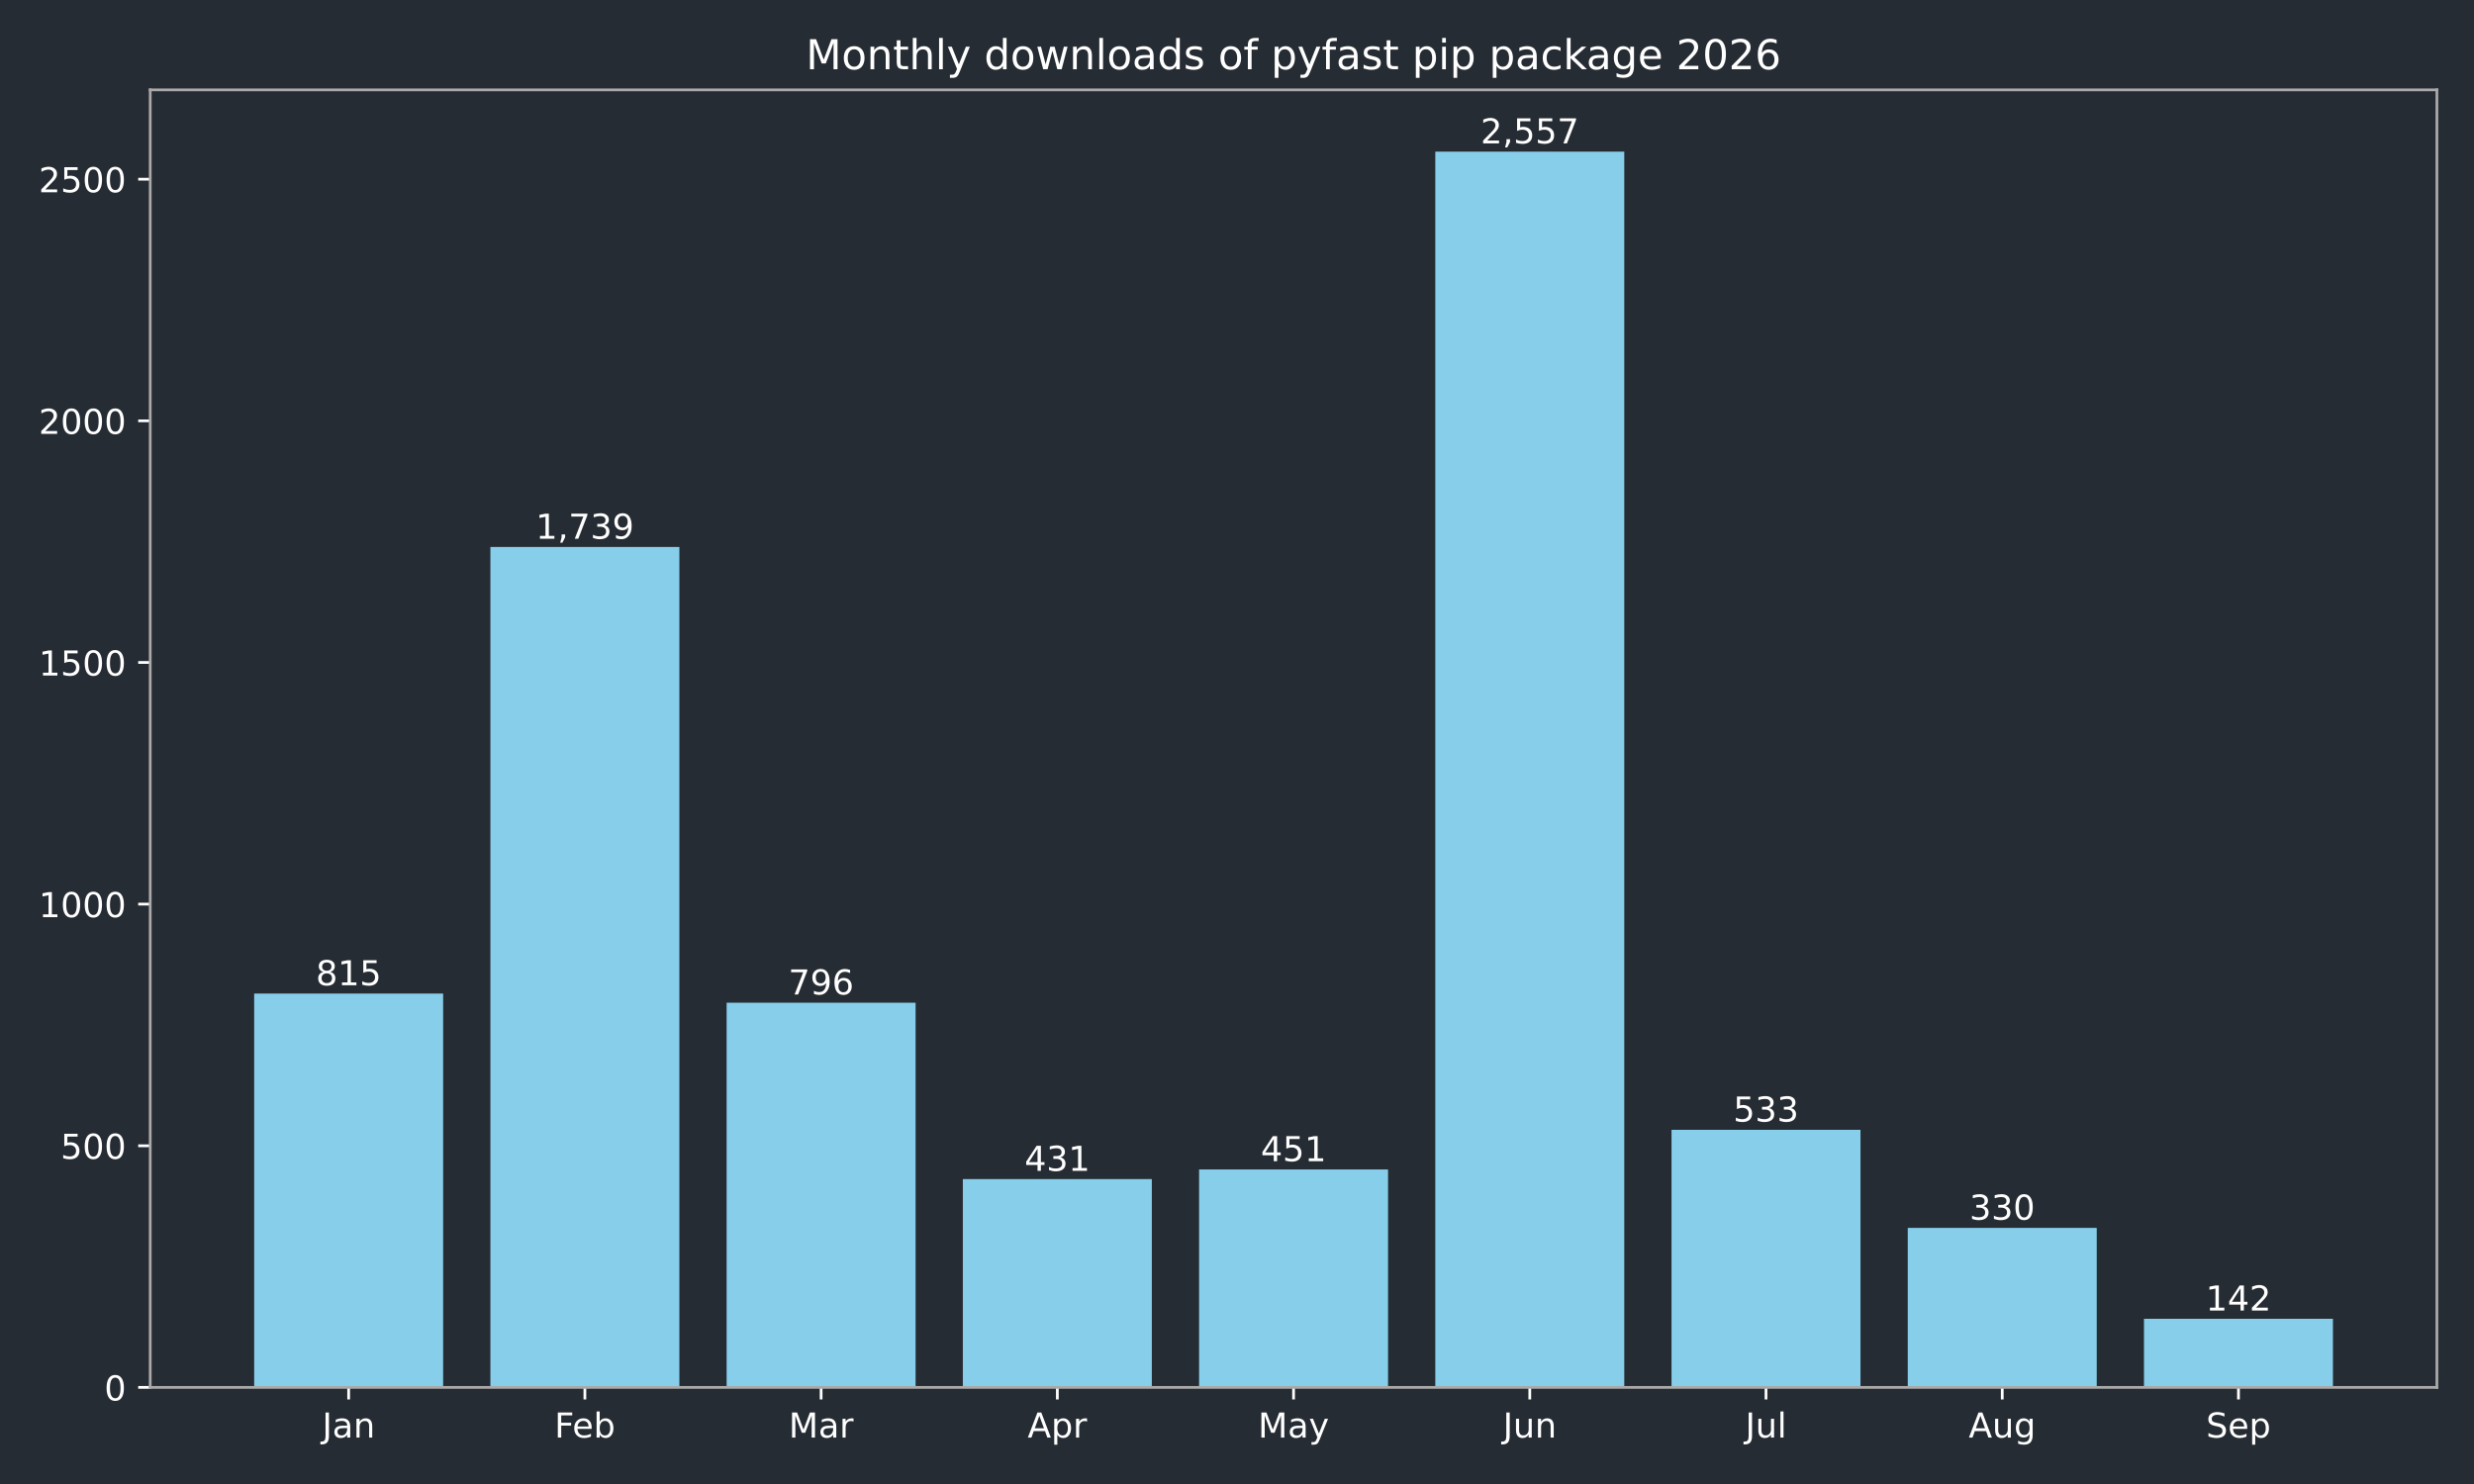
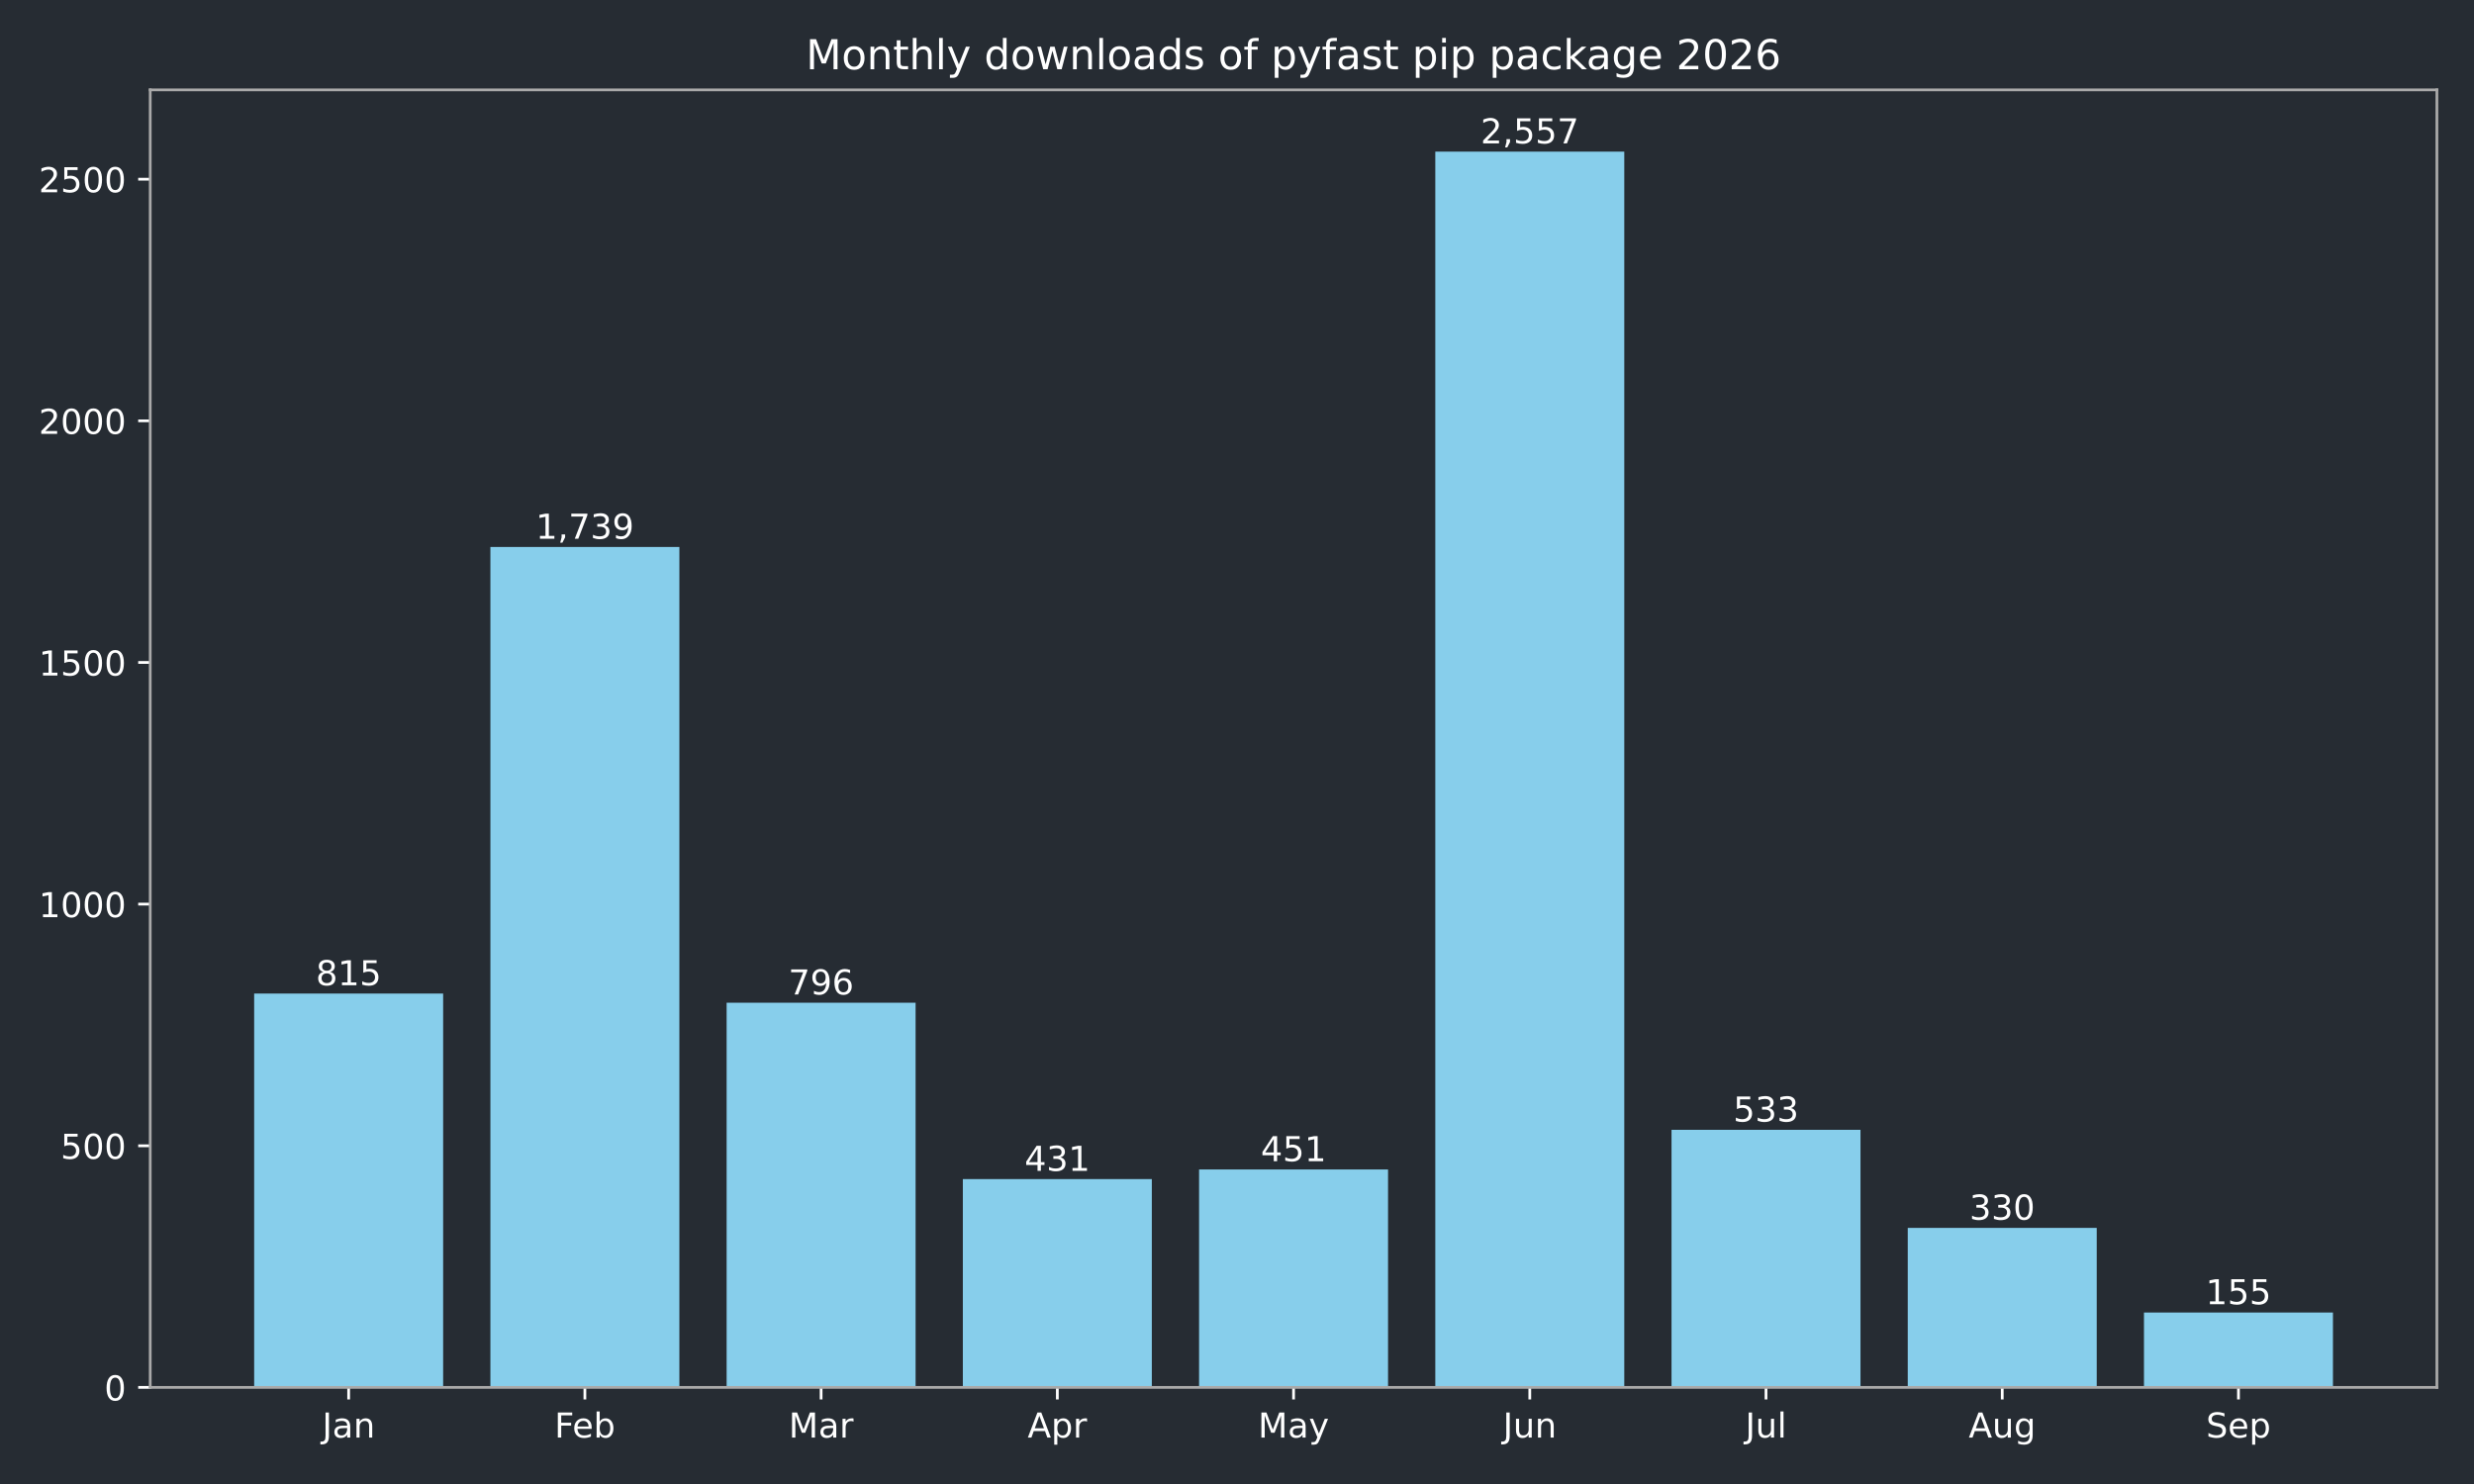
<svg xmlns="http://www.w3.org/2000/svg" xmlns:xlink="http://www.w3.org/1999/xlink" width="720pt" height="432pt" viewBox="0 0 720 432" version="1.1">
  <defs>
    <style type="text/css">*{stroke-linejoin: round; stroke-linecap: butt}</style>
  </defs>
  <g id="figure_1">
    <g id="patch_1">
      <path d="M 0 432  L 720 432  L 720 0  L 0 0  z " style="fill: #262c33" />
    </g>
    <g id="axes_1">
      <g id="patch_2">
        <path d="M 43.72 403.878  L 709.2 403.878  L 709.2 26.16  L 43.72 26.16  z " style="fill: #262c33" />
      </g>
      <g id="patch_3">
-         <path d="M 73.969 403.878  L 128.967 403.878  L 128.967 289.22  L 73.969 289.22  z " clip-path="url(#p290276f5ab)" style="fill: #87ceeb" />
+         <path d="M 73.969 403.878  L 128.967 403.878  L 128.967 289.22  L 73.969 289.22  z " clip-path="url(#pd23570a0c8)" style="fill: #87ceeb" />
      </g>
      <g id="patch_4">
-         <path d="M 142.717 403.878  L 197.715 403.878  L 197.715 159.227  L 142.717 159.227  z " clip-path="url(#p290276f5ab)" style="fill: #87ceeb" />
+         <path d="M 142.717 403.878  L 197.715 403.878  L 197.715 159.227  L 142.717 159.227  z " clip-path="url(#pd23570a0c8)" style="fill: #87ceeb" />
      </g>
      <g id="patch_5">
-         <path d="M 211.465 403.878  L 266.463 403.878  L 266.463 291.893  L 211.465 291.893  z " clip-path="url(#p290276f5ab)" style="fill: #87ceeb" />
+         <path d="M 211.465 403.878  L 266.463 403.878  L 266.463 291.893  L 211.465 291.893  z " clip-path="url(#pd23570a0c8)" style="fill: #87ceeb" />
      </g>
      <g id="patch_6">
-         <path d="M 280.213 403.878  L 335.211 403.878  L 335.211 343.242  L 280.213 343.242  z " clip-path="url(#p290276f5ab)" style="fill: #87ceeb" />
+         <path d="M 280.213 403.878  L 335.211 403.878  L 335.211 343.242  L 280.213 343.242  z " clip-path="url(#pd23570a0c8)" style="fill: #87ceeb" />
      </g>
      <g id="patch_7">
-         <path d="M 348.961 403.878  L 403.959 403.878  L 403.959 340.429  L 348.961 340.429  z " clip-path="url(#p290276f5ab)" style="fill: #87ceeb" />
+         <path d="M 348.961 403.878  L 403.959 403.878  L 403.959 340.429  L 348.961 340.429  z " clip-path="url(#pd23570a0c8)" style="fill: #87ceeb" />
      </g>
      <g id="patch_8">
-         <path d="M 417.709 403.878  L 472.707 403.878  L 472.707 44.147  L 417.709 44.147  z " clip-path="url(#p290276f5ab)" style="fill: #87ceeb" />
+         <path d="M 417.709 403.878  L 472.707 403.878  L 472.707 44.147  L 417.709 44.147  z " clip-path="url(#pd23570a0c8)" style="fill: #87ceeb" />
      </g>
      <g id="patch_9">
-         <path d="M 486.457 403.878  L 541.455 403.878  L 541.455 328.893  L 486.457 328.893  z " clip-path="url(#p290276f5ab)" style="fill: #87ceeb" />
+         <path d="M 486.457 403.878  L 541.455 403.878  L 541.455 328.893  L 486.457 328.893  z " clip-path="url(#pd23570a0c8)" style="fill: #87ceeb" />
      </g>
      <g id="patch_10">
-         <path d="M 555.205 403.878  L 610.203 403.878  L 610.203 357.452  L 555.205 357.452  z " clip-path="url(#p290276f5ab)" style="fill: #87ceeb" />
+         <path d="M 555.205 403.878  L 610.203 403.878  L 610.203 357.452  L 555.205 357.452  z " clip-path="url(#pd23570a0c8)" style="fill: #87ceeb" />
      </g>
      <g id="patch_11">
-         <path d="M 623.953 403.878  L 678.951 403.878  L 678.951 383.9  L 623.953 383.9  z " clip-path="url(#p290276f5ab)" style="fill: #87ceeb" />
+         <path d="M 623.953 403.878  L 678.951 403.878  L 678.951 382.072  L 623.953 382.072  z " clip-path="url(#pd23570a0c8)" style="fill: #87ceeb" />
      </g>
      <g id="matplotlib.axis_1">
        <g id="xtick_1">
          <g id="line2d_1">
            <defs>
-               <path id="mad71d631f7" d="M 0 0  L 0 3.5  " style="stroke: #ffffff; stroke-width: 0.8" />
+               <path id="m922014624b" d="M 0 0  L 0 3.5  " style="stroke: #ffffff; stroke-width: 0.8" />
            </defs>
            <g>
-               <use xlink:href="#mad71d631f7" x="101.468" y="403.878" style="fill: #ffffff; stroke: #ffffff; stroke-width: 0.8" />
+               <use xlink:href="#m922014624b" x="101.468" y="403.878" style="fill: #ffffff; stroke: #ffffff; stroke-width: 0.8" />
            </g>
          </g>
          <g id="text_1">
            <g style="fill: #ffffff" transform="translate(93.76045 418.4753) scale(0.1 -0.1)">
              <defs>
                <path id="DejaVuSans-2d" d="M 628 4666  L 1259 4666  L 1259 325  Q 1259 -519 939 -900  Q 619 -1281 -91 -1281  L -331 -1281  L -331 -750  L -134 -750  Q 284 -750 456 -515  Q 628 -281 628 325  L 628 4666  z " transform="scale(0.015625)" />
                <path id="DejaVuSans-44" d="M 2194 1759  Q 1497 1759 1228 1600  Q 959 1441 959 1056  Q 959 750 1161 570  Q 1363 391 1709 391  Q 2188 391 2477 730  Q 2766 1069 2766 1631  L 2766 1759  L 2194 1759  z M 3341 1997  L 3341 0  L 2766 0  L 2766 531  Q 2569 213 2275 61  Q 1981 -91 1556 -91  Q 1019 -91 701 211  Q 384 513 384 1019  Q 384 1609 779 1909  Q 1175 2209 1959 2209  L 2766 2209  L 2766 2266  Q 2766 2663 2505 2880  Q 2244 3097 1772 3097  Q 1472 3097 1187 3025  Q 903 2953 641 2809  L 641 3341  Q 956 3463 1253 3523  Q 1550 3584 1831 3584  Q 2591 3584 2966 3190  Q 3341 2797 3341 1997  z " transform="scale(0.015625)" />
                <path id="DejaVuSans-51" d="M 3513 2113  L 3513 0  L 2938 0  L 2938 2094  Q 2938 2591 2744 2837  Q 2550 3084 2163 3084  Q 1697 3084 1428 2787  Q 1159 2491 1159 1978  L 1159 0  L 581 0  L 581 3500  L 1159 3500  L 1159 2956  Q 1366 3272 1645 3428  Q 1925 3584 2291 3584  Q 2894 3584 3203 3211  Q 3513 2838 3513 2113  z " transform="scale(0.015625)" />
              </defs>
              <use xlink:href="#DejaVuSans-2d" />
              <use xlink:href="#DejaVuSans-44" transform="translate(29.5 0)" />
              <use xlink:href="#DejaVuSans-51" transform="translate(90.78125 0)" />
            </g>
          </g>
        </g>
        <g id="xtick_2">
          <g id="line2d_2">
            <g>
-               <use xlink:href="#mad71d631f7" x="170.216" y="403.878" style="fill: #ffffff; stroke: #ffffff; stroke-width: 0.8" />
+               <use xlink:href="#m922014624b" x="170.216" y="403.878" style="fill: #ffffff; stroke: #ffffff; stroke-width: 0.8" />
            </g>
          </g>
          <g id="text_2">
            <g style="fill: #ffffff" transform="translate(161.3631 418.4761) scale(0.1 -0.1)">
              <defs>
                <path id="DejaVuSans-29" d="M 628 4666  L 3309 4666  L 3309 4134  L 1259 4134  L 1259 2759  L 3109 2759  L 3109 2228  L 1259 2228  L 1259 0  L 628 0  L 628 4666  z " transform="scale(0.015625)" />
                <path id="DejaVuSans-48" d="M 3597 1894  L 3597 1613  L 953 1613  Q 991 1019 1311 708  Q 1631 397 2203 397  Q 2534 397 2845 478  Q 3156 559 3463 722  L 3463 178  Q 3153 47 2828 -22  Q 2503 -91 2169 -91  Q 1331 -91 842 396  Q 353 884 353 1716  Q 353 2575 817 3079  Q 1281 3584 2069 3584  Q 2775 3584 3186 3129  Q 3597 2675 3597 1894  z M 3022 2063  Q 3016 2534 2758 2815  Q 2500 3097 2075 3097  Q 1594 3097 1305 2825  Q 1016 2553 972 2059  L 3022 2063  z " transform="scale(0.015625)" />
                <path id="DejaVuSans-45" d="M 3116 1747  Q 3116 2381 2855 2742  Q 2594 3103 2138 3103  Q 1681 3103 1420 2742  Q 1159 2381 1159 1747  Q 1159 1113 1420 752  Q 1681 391 2138 391  Q 2594 391 2855 752  Q 3116 1113 3116 1747  z M 1159 2969  Q 1341 3281 1617 3432  Q 1894 3584 2278 3584  Q 2916 3584 3314 3078  Q 3713 2572 3713 1747  Q 3713 922 3314 415  Q 2916 -91 2278 -91  Q 1894 -91 1617 61  Q 1341 213 1159 525  L 1159 0  L 581 0  L 581 4863  L 1159 4863  L 1159 2969  z " transform="scale(0.015625)" />
              </defs>
              <use xlink:href="#DejaVuSans-29" />
              <use xlink:href="#DejaVuSans-48" transform="translate(52.04688 0)" />
              <use xlink:href="#DejaVuSans-45" transform="translate(113.5781 0)" />
            </g>
          </g>
        </g>
        <g id="xtick_3">
          <g id="line2d_3">
            <g>
-               <use xlink:href="#mad71d631f7" x="238.964" y="403.878" style="fill: #ffffff; stroke: #ffffff; stroke-width: 0.8" />
+               <use xlink:href="#m922014624b" x="238.964" y="403.878" style="fill: #ffffff; stroke: #ffffff; stroke-width: 0.8" />
            </g>
          </g>
          <g id="text_3">
            <g style="fill: #ffffff" transform="translate(229.5305 418.4753) scale(0.1 -0.1)">
              <defs>
                <path id="DejaVuSans-30" d="M 628 4666  L 1569 4666  L 2759 1491  L 3956 4666  L 4897 4666  L 4897 0  L 4281 0  L 4281 4097  L 3078 897  L 2444 897  L 1241 4097  L 1241 0  L 628 0  L 628 4666  z " transform="scale(0.015625)" />
                <path id="DejaVuSans-55" d="M 2631 2963  Q 2534 3019 2420 3045  Q 2306 3072 2169 3072  Q 1681 3072 1420 2755  Q 1159 2438 1159 1844  L 1159 0  L 581 0  L 581 3500  L 1159 3500  L 1159 2956  Q 1341 3275 1631 3429  Q 1922 3584 2338 3584  Q 2397 3584 2469 3576  Q 2541 3569 2628 3553  L 2631 2963  z " transform="scale(0.015625)" />
              </defs>
              <use xlink:href="#DejaVuSans-30" />
              <use xlink:href="#DejaVuSans-44" transform="translate(86.28125 0)" />
              <use xlink:href="#DejaVuSans-55" transform="translate(147.5625 0)" />
            </g>
          </g>
        </g>
        <g id="xtick_4">
          <g id="line2d_4">
            <g>
-               <use xlink:href="#mad71d631f7" x="307.712" y="403.878" style="fill: #ffffff; stroke: #ffffff; stroke-width: 0.8" />
+               <use xlink:href="#m922014624b" x="307.712" y="403.878" style="fill: #ffffff; stroke: #ffffff; stroke-width: 0.8" />
            </g>
          </g>
          <g id="text_4">
            <g style="fill: #ffffff" transform="translate(299.0621 418.4753) scale(0.1 -0.1)">
              <defs>
                <path id="DejaVuSans-24" d="M 2188 4044  L 1331 1722  L 3047 1722  L 2188 4044  z M 1831 4666  L 2547 4666  L 4325 0  L 3669 0  L 3244 1197  L 1141 1197  L 716 0  L 50 0  L 1831 4666  z " transform="scale(0.015625)" />
                <path id="DejaVuSans-53" d="M 1159 525  L 1159 -1331  L 581 -1331  L 581 3500  L 1159 3500  L 1159 2969  Q 1341 3281 1617 3432  Q 1894 3584 2278 3584  Q 2916 3584 3314 3078  Q 3713 2572 3713 1747  Q 3713 922 3314 415  Q 2916 -91 2278 -91  Q 1894 -91 1617 61  Q 1341 213 1159 525  z M 3116 1747  Q 3116 2381 2855 2742  Q 2594 3103 2138 3103  Q 1681 3103 1420 2742  Q 1159 2381 1159 1747  Q 1159 1113 1420 752  Q 1681 391 2138 391  Q 2594 391 2855 752  Q 3116 1113 3116 1747  z " transform="scale(0.015625)" />
              </defs>
              <use xlink:href="#DejaVuSans-24" />
              <use xlink:href="#DejaVuSans-53" transform="translate(68.40625 0)" />
              <use xlink:href="#DejaVuSans-55" transform="translate(131.8906 0)" />
            </g>
          </g>
        </g>
        <g id="xtick_5">
          <g id="line2d_5">
            <g>
-               <use xlink:href="#mad71d631f7" x="376.46" y="403.878" style="fill: #ffffff; stroke: #ffffff; stroke-width: 0.8" />
+               <use xlink:href="#m922014624b" x="376.46" y="403.878" style="fill: #ffffff; stroke: #ffffff; stroke-width: 0.8" />
            </g>
          </g>
          <g id="text_5">
            <g style="fill: #ffffff" transform="translate(366.1225 418.4753) scale(0.1 -0.1)">
              <defs>
                <path id="DejaVuSans-5c" d="M 2059 -325  Q 1816 -950 1584 -1140  Q 1353 -1331 966 -1331  L 506 -1331  L 506 -850  L 844 -850  Q 1081 -850 1212 -737  Q 1344 -625 1503 -206  L 1606 56  L 191 3500  L 800 3500  L 1894 763  L 2988 3500  L 3597 3500  L 2059 -325  z " transform="scale(0.015625)" />
              </defs>
              <use xlink:href="#DejaVuSans-30" />
              <use xlink:href="#DejaVuSans-44" transform="translate(86.28125 0)" />
              <use xlink:href="#DejaVuSans-5c" transform="translate(147.5625 0)" />
            </g>
          </g>
        </g>
        <g id="xtick_6">
          <g id="line2d_6">
            <g>
-               <use xlink:href="#mad71d631f7" x="445.208" y="403.878" style="fill: #ffffff; stroke: #ffffff; stroke-width: 0.8" />
+               <use xlink:href="#m922014624b" x="445.208" y="403.878" style="fill: #ffffff; stroke: #ffffff; stroke-width: 0.8" />
            </g>
          </g>
          <g id="text_6">
            <g style="fill: #ffffff" transform="translate(437.3954 418.4753) scale(0.1 -0.1)">
              <defs>
                <path id="DejaVuSans-58" d="M 544 1381  L 544 3500  L 1119 3500  L 1119 1403  Q 1119 906 1312 657  Q 1506 409 1894 409  Q 2359 409 2629 706  Q 2900 1003 2900 1516  L 2900 3500  L 3475 3500  L 3475 0  L 2900 0  L 2900 538  Q 2691 219 2414 64  Q 2138 -91 1772 -91  Q 1169 -91 856 284  Q 544 659 544 1381  z M 1991 3584  L 1991 3584  z " transform="scale(0.015625)" />
              </defs>
              <use xlink:href="#DejaVuSans-2d" />
              <use xlink:href="#DejaVuSans-58" transform="translate(29.5 0)" />
              <use xlink:href="#DejaVuSans-51" transform="translate(92.875 0)" />
            </g>
          </g>
        </g>
        <g id="xtick_7">
          <g id="line2d_7">
            <g>
-               <use xlink:href="#mad71d631f7" x="513.956" y="403.878" style="fill: #ffffff; stroke: #ffffff; stroke-width: 0.8" />
+               <use xlink:href="#m922014624b" x="513.956" y="403.878" style="fill: #ffffff; stroke: #ffffff; stroke-width: 0.8" />
            </g>
          </g>
          <g id="text_7">
            <g style="fill: #ffffff" transform="translate(507.9231 418.4761) scale(0.1 -0.1)">
              <defs>
                <path id="DejaVuSans-4f" d="M 603 4863  L 1178 4863  L 1178 0  L 603 0  L 603 4863  z " transform="scale(0.015625)" />
              </defs>
              <use xlink:href="#DejaVuSans-2d" />
              <use xlink:href="#DejaVuSans-58" transform="translate(29.5 0)" />
              <use xlink:href="#DejaVuSans-4f" transform="translate(92.875 0)" />
            </g>
          </g>
        </g>
        <g id="xtick_8">
          <g id="line2d_8">
            <g>
-               <use xlink:href="#mad71d631f7" x="582.704" y="403.878" style="fill: #ffffff; stroke: #ffffff; stroke-width: 0.8" />
+               <use xlink:href="#m922014624b" x="582.704" y="403.878" style="fill: #ffffff; stroke: #ffffff; stroke-width: 0.8" />
            </g>
          </g>
          <g id="text_8">
            <g style="fill: #ffffff" transform="translate(572.9405 418.4753) scale(0.1 -0.1)">
              <defs>
                <path id="DejaVuSans-4a" d="M 2906 1791  Q 2906 2416 2648 2759  Q 2391 3103 1925 3103  Q 1463 3103 1205 2759  Q 947 2416 947 1791  Q 947 1169 1205 825  Q 1463 481 1925 481  Q 2391 481 2648 825  Q 2906 1169 2906 1791  z M 3481 434  Q 3481 -459 3084 -895  Q 2688 -1331 1869 -1331  Q 1566 -1331 1297 -1286  Q 1028 -1241 775 -1147  L 775 -588  Q 1028 -725 1275 -790  Q 1522 -856 1778 -856  Q 2344 -856 2625 -561  Q 2906 -266 2906 331  L 2906 616  Q 2728 306 2450 153  Q 2172 0 1784 0  Q 1141 0 747 490  Q 353 981 353 1791  Q 353 2603 747 3093  Q 1141 3584 1784 3584  Q 2172 3584 2450 3431  Q 2728 3278 2906 2969  L 2906 3500  L 3481 3500  L 3481 434  z " transform="scale(0.015625)" />
              </defs>
              <use xlink:href="#DejaVuSans-24" />
              <use xlink:href="#DejaVuSans-58" transform="translate(68.40625 0)" />
              <use xlink:href="#DejaVuSans-4a" transform="translate(131.7812 0)" />
            </g>
          </g>
        </g>
        <g id="xtick_9">
          <g id="line2d_9">
            <g>
-               <use xlink:href="#mad71d631f7" x="651.452" y="403.878" style="fill: #ffffff; stroke: #ffffff; stroke-width: 0.8" />
+               <use xlink:href="#m922014624b" x="651.452" y="403.878" style="fill: #ffffff; stroke: #ffffff; stroke-width: 0.8" />
            </g>
          </g>
          <g id="text_9">
            <g style="fill: #ffffff" transform="translate(642.0267 418.4753) scale(0.1 -0.1)">
              <defs>
                <path id="DejaVuSans-36" d="M 3425 4513  L 3425 3897  Q 3066 4069 2747 4153  Q 2428 4238 2131 4238  Q 1616 4238 1336 4038  Q 1056 3838 1056 3469  Q 1056 3159 1242 3001  Q 1428 2844 1947 2747  L 2328 2669  Q 3034 2534 3370 2195  Q 3706 1856 3706 1288  Q 3706 609 3251 259  Q 2797 -91 1919 -91  Q 1588 -91 1214 -16  Q 841 59 441 206  L 441 856  Q 825 641 1194 531  Q 1563 422 1919 422  Q 2459 422 2753 634  Q 3047 847 3047 1241  Q 3047 1584 2836 1778  Q 2625 1972 2144 2069  L 1759 2144  Q 1053 2284 737 2584  Q 422 2884 422 3419  Q 422 4038 858 4394  Q 1294 4750 2059 4750  Q 2388 4750 2728 4690  Q 3069 4631 3425 4513  z " transform="scale(0.015625)" />
              </defs>
              <use xlink:href="#DejaVuSans-36" />
              <use xlink:href="#DejaVuSans-48" transform="translate(63.48438 0)" />
              <use xlink:href="#DejaVuSans-53" transform="translate(125.0156 0)" />
            </g>
          </g>
        </g>
      </g>
      <g id="matplotlib.axis_2">
        <g id="ytick_1">
          <g id="line2d_10">
            <defs>
-               <path id="m9d4a89b7da" d="M 0 0  L -3.5 0  " style="stroke: #ffffff; stroke-width: 0.8" />
+               <path id="m6394fcbdfa" d="M 0 0  L -3.5 0  " style="stroke: #ffffff; stroke-width: 0.8" />
            </defs>
            <g>
-               <use xlink:href="#m9d4a89b7da" x="43.72" y="403.878" style="fill: #ffffff; stroke: #ffffff; stroke-width: 0.8" />
+               <use xlink:href="#m6394fcbdfa" x="43.72" y="403.878" style="fill: #ffffff; stroke: #ffffff; stroke-width: 0.8" />
            </g>
          </g>
          <g id="text_10">
            <g style="fill: #ffffff" transform="translate(30.3575 407.6765) scale(0.1 -0.1)">
              <defs>
                <path id="DejaVuSans-13" d="M 2034 4250  Q 1547 4250 1301 3770  Q 1056 3291 1056 2328  Q 1056 1369 1301 889  Q 1547 409 2034 409  Q 2525 409 2770 889  Q 3016 1369 3016 2328  Q 3016 3291 2770 3770  Q 2525 4250 2034 4250  z M 2034 4750  Q 2819 4750 3233 4129  Q 3647 3509 3647 2328  Q 3647 1150 3233 529  Q 2819 -91 2034 -91  Q 1250 -91 836 529  Q 422 1150 422 2328  Q 422 3509 836 4129  Q 1250 4750 2034 4750  z " transform="scale(0.015625)" />
              </defs>
              <use xlink:href="#DejaVuSans-13" />
            </g>
          </g>
        </g>
        <g id="ytick_2">
          <g id="line2d_11">
            <g>
-               <use xlink:href="#m9d4a89b7da" x="43.72" y="333.535" style="fill: #ffffff; stroke: #ffffff; stroke-width: 0.8" />
+               <use xlink:href="#m6394fcbdfa" x="43.72" y="333.535" style="fill: #ffffff; stroke: #ffffff; stroke-width: 0.8" />
            </g>
          </g>
          <g id="text_11">
            <g style="fill: #ffffff" transform="translate(17.6325 337.3341) scale(0.1 -0.1)">
              <defs>
                <path id="DejaVuSans-18" d="M 691 4666  L 3169 4666  L 3169 4134  L 1269 4134  L 1269 2991  Q 1406 3038 1543 3061  Q 1681 3084 1819 3084  Q 2600 3084 3056 2656  Q 3513 2228 3513 1497  Q 3513 744 3044 326  Q 2575 -91 1722 -91  Q 1428 -91 1123 -41  Q 819 9 494 109  L 494 744  Q 775 591 1075 516  Q 1375 441 1709 441  Q 2250 441 2565 725  Q 2881 1009 2881 1497  Q 2881 1984 2565 2268  Q 2250 2553 1709 2553  Q 1456 2553 1204 2497  Q 953 2441 691 2322  L 691 4666  z " transform="scale(0.015625)" />
              </defs>
              <use xlink:href="#DejaVuSans-18" />
              <use xlink:href="#DejaVuSans-13" transform="translate(63.625 0)" />
              <use xlink:href="#DejaVuSans-13" transform="translate(127.25 0)" />
            </g>
          </g>
        </g>
        <g id="ytick_3">
          <g id="line2d_12">
            <g>
-               <use xlink:href="#m9d4a89b7da" x="43.72" y="263.193" style="fill: #ffffff; stroke: #ffffff; stroke-width: 0.8" />
+               <use xlink:href="#m6394fcbdfa" x="43.72" y="263.193" style="fill: #ffffff; stroke: #ffffff; stroke-width: 0.8" />
            </g>
          </g>
          <g id="text_12">
            <g style="fill: #ffffff" transform="translate(11.27 266.9917) scale(0.1 -0.1)">
              <defs>
                <path id="DejaVuSans-14" d="M 794 531  L 1825 531  L 1825 4091  L 703 3866  L 703 4441  L 1819 4666  L 2450 4666  L 2450 531  L 3481 531  L 3481 0  L 794 0  L 794 531  z " transform="scale(0.015625)" />
              </defs>
              <use xlink:href="#DejaVuSans-14" />
              <use xlink:href="#DejaVuSans-13" transform="translate(63.625 0)" />
              <use xlink:href="#DejaVuSans-13" transform="translate(127.25 0)" />
              <use xlink:href="#DejaVuSans-13" transform="translate(190.875 0)" />
            </g>
          </g>
        </g>
        <g id="ytick_4">
          <g id="line2d_13">
            <g>
-               <use xlink:href="#m9d4a89b7da" x="43.72" y="192.85" style="fill: #ffffff; stroke: #ffffff; stroke-width: 0.8" />
+               <use xlink:href="#m6394fcbdfa" x="43.72" y="192.85" style="fill: #ffffff; stroke: #ffffff; stroke-width: 0.8" />
            </g>
          </g>
          <g id="text_13">
            <g style="fill: #ffffff" transform="translate(11.27 196.6492) scale(0.1 -0.1)">
              <use xlink:href="#DejaVuSans-14" />
              <use xlink:href="#DejaVuSans-18" transform="translate(63.625 0)" />
              <use xlink:href="#DejaVuSans-13" transform="translate(127.25 0)" />
              <use xlink:href="#DejaVuSans-13" transform="translate(190.875 0)" />
            </g>
          </g>
        </g>
        <g id="ytick_5">
          <g id="line2d_14">
            <g>
-               <use xlink:href="#m9d4a89b7da" x="43.72" y="122.508" style="fill: #ffffff; stroke: #ffffff; stroke-width: 0.8" />
+               <use xlink:href="#m6394fcbdfa" x="43.72" y="122.508" style="fill: #ffffff; stroke: #ffffff; stroke-width: 0.8" />
            </g>
          </g>
          <g id="text_14">
            <g style="fill: #ffffff" transform="translate(11.27 126.3068) scale(0.1 -0.1)">
              <defs>
                <path id="DejaVuSans-15" d="M 1228 531  L 3431 531  L 3431 0  L 469 0  L 469 531  Q 828 903 1448 1529  Q 2069 2156 2228 2338  Q 2531 2678 2651 2914  Q 2772 3150 2772 3378  Q 2772 3750 2511 3984  Q 2250 4219 1831 4219  Q 1534 4219 1204 4116  Q 875 4013 500 3803  L 500 4441  Q 881 4594 1212 4672  Q 1544 4750 1819 4750  Q 2544 4750 2975 4387  Q 3406 4025 3406 3419  Q 3406 3131 3298 2873  Q 3191 2616 2906 2266  Q 2828 2175 2409 1742  Q 1991 1309 1228 531  z " transform="scale(0.015625)" />
              </defs>
              <use xlink:href="#DejaVuSans-15" />
              <use xlink:href="#DejaVuSans-13" transform="translate(63.625 0)" />
              <use xlink:href="#DejaVuSans-13" transform="translate(127.25 0)" />
              <use xlink:href="#DejaVuSans-13" transform="translate(190.875 0)" />
            </g>
          </g>
        </g>
        <g id="ytick_6">
          <g id="line2d_15">
            <g>
-               <use xlink:href="#m9d4a89b7da" x="43.72" y="52.166" style="fill: #ffffff; stroke: #ffffff; stroke-width: 0.8" />
+               <use xlink:href="#m6394fcbdfa" x="43.72" y="52.166" style="fill: #ffffff; stroke: #ffffff; stroke-width: 0.8" />
            </g>
          </g>
          <g id="text_15">
            <g style="fill: #ffffff" transform="translate(11.27 55.96442) scale(0.1 -0.1)">
              <use xlink:href="#DejaVuSans-15" />
              <use xlink:href="#DejaVuSans-18" transform="translate(63.625 0)" />
              <use xlink:href="#DejaVuSans-13" transform="translate(127.25 0)" />
              <use xlink:href="#DejaVuSans-13" transform="translate(190.875 0)" />
            </g>
          </g>
        </g>
      </g>
      <g id="patch_12">
        <path d="M 43.72 403.878  L 43.72 26.16  " style="fill: none; stroke: #a9a9a9; stroke-width: 0.8; stroke-linejoin: miter; stroke-linecap: square" />
      </g>
      <g id="patch_13">
        <path d="M 709.2 403.878  L 709.2 26.16  " style="fill: none; stroke: #a9a9a9; stroke-width: 0.8; stroke-linejoin: miter; stroke-linecap: square" />
      </g>
      <g id="patch_14">
        <path d="M 43.72 403.878  L 709.2 403.878  " style="fill: none; stroke: #a9a9a9; stroke-width: 0.8; stroke-linejoin: miter; stroke-linecap: square" />
      </g>
      <g id="patch_15">
        <path d="M 43.72 26.16  L 709.2 26.16  " style="fill: none; stroke: #a9a9a9; stroke-width: 0.8; stroke-linejoin: miter; stroke-linecap: square" />
      </g>
      <g id="text_16">
        <g style="fill: #ffffff" transform="translate(91.92451 286.8172) scale(0.1 -0.1)">
          <defs>
            <path id="DejaVuSans-1b" d="M 2034 2216  Q 1584 2216 1326 1975  Q 1069 1734 1069 1313  Q 1069 891 1326 650  Q 1584 409 2034 409  Q 2484 409 2743 651  Q 3003 894 3003 1313  Q 3003 1734 2745 1975  Q 2488 2216 2034 2216  z M 1403 2484  Q 997 2584 770 2862  Q 544 3141 544 3541  Q 544 4100 942 4425  Q 1341 4750 2034 4750  Q 2731 4750 3128 4425  Q 3525 4100 3525 3541  Q 3525 3141 3298 2862  Q 3072 2584 2669 2484  Q 3125 2378 3379 2068  Q 3634 1759 3634 1313  Q 3634 634 3220 271  Q 2806 -91 2034 -91  Q 1263 -91 848 271  Q 434 634 434 1313  Q 434 1759 690 2068  Q 947 2378 1403 2484  z M 1172 3481  Q 1172 3119 1398 2916  Q 1625 2713 2034 2713  Q 2441 2713 2670 2916  Q 2900 3119 2900 3481  Q 2900 3844 2670 4047  Q 2441 4250 2034 4250  Q 1625 4250 1398 4047  Q 1172 3844 1172 3481  z " transform="scale(0.015625)" />
          </defs>
          <use xlink:href="#DejaVuSans-1b" />
          <use xlink:href="#DejaVuSans-14" transform="translate(63.625 0)" />
          <use xlink:href="#DejaVuSans-18" transform="translate(127.25 0)" />
        </g>
      </g>
      <g id="text_17">
        <g style="fill: #ffffff" transform="translate(155.9021 156.8244) scale(0.1 -0.1)">
          <defs>
            <path id="DejaVuSans-f" d="M 750 794  L 1409 794  L 1409 256  L 897 -744  L 494 -744  L 750 256  L 750 794  z " transform="scale(0.015625)" />
            <path id="DejaVuSans-1a" d="M 525 4666  L 3525 4666  L 3525 4397  L 1831 0  L 1172 0  L 2766 4134  L 525 4134  L 525 4666  z " transform="scale(0.015625)" />
            <path id="DejaVuSans-16" d="M 2597 2516  Q 3050 2419 3304 2112  Q 3559 1806 3559 1356  Q 3559 666 3084 287  Q 2609 -91 1734 -91  Q 1441 -91 1130 -33  Q 819 25 488 141  L 488 750  Q 750 597 1062 519  Q 1375 441 1716 441  Q 2309 441 2620 675  Q 2931 909 2931 1356  Q 2931 1769 2642 2001  Q 2353 2234 1838 2234  L 1294 2234  L 1294 2753  L 1863 2753  Q 2328 2753 2575 2939  Q 2822 3125 2822 3475  Q 2822 3834 2567 4026  Q 2313 4219 1838 4219  Q 1578 4219 1281 4162  Q 984 4106 628 3988  L 628 4550  Q 988 4650 1302 4700  Q 1616 4750 1894 4750  Q 2613 4750 3031 4423  Q 3450 4097 3450 3541  Q 3450 3153 3228 2886  Q 3006 2619 2597 2516  z " transform="scale(0.015625)" />
            <path id="DejaVuSans-1c" d="M 703 97  L 703 672  Q 941 559 1184 500  Q 1428 441 1663 441  Q 2288 441 2617 861  Q 2947 1281 2994 2138  Q 2813 1869 2534 1725  Q 2256 1581 1919 1581  Q 1219 1581 811 2004  Q 403 2428 403 3163  Q 403 3881 828 4315  Q 1253 4750 1959 4750  Q 2769 4750 3195 4129  Q 3622 3509 3622 2328  Q 3622 1225 3098 567  Q 2575 -91 1691 -91  Q 1453 -91 1209 -44  Q 966 3 703 97  z M 1959 2075  Q 2384 2075 2632 2365  Q 2881 2656 2881 3163  Q 2881 3666 2632 3958  Q 2384 4250 1959 4250  Q 1534 4250 1286 3958  Q 1038 3666 1038 3163  Q 1038 2656 1286 2365  Q 1534 2075 1959 2075  z " transform="scale(0.015625)" />
          </defs>
          <use xlink:href="#DejaVuSans-14" />
          <use xlink:href="#DejaVuSans-f" transform="translate(63.625 0)" />
          <use xlink:href="#DejaVuSans-1a" transform="translate(95.40625 0)" />
          <use xlink:href="#DejaVuSans-16" transform="translate(159.0312 0)" />
          <use xlink:href="#DejaVuSans-1c" transform="translate(222.6562 0)" />
        </g>
      </g>
      <g id="text_18">
        <g style="fill: #ffffff" transform="translate(229.4204 289.4902) scale(0.1 -0.1)">
          <defs>
            <path id="DejaVuSans-19" d="M 2113 2584  Q 1688 2584 1439 2293  Q 1191 2003 1191 1497  Q 1191 994 1439 701  Q 1688 409 2113 409  Q 2538 409 2786 701  Q 3034 994 3034 1497  Q 3034 2003 2786 2293  Q 2538 2584 2113 2584  z M 3366 4563  L 3366 3988  Q 3128 4100 2886 4159  Q 2644 4219 2406 4219  Q 1781 4219 1451 3797  Q 1122 3375 1075 2522  Q 1259 2794 1537 2939  Q 1816 3084 2150 3084  Q 2853 3084 3261 2657  Q 3669 2231 3669 1497  Q 3669 778 3244 343  Q 2819 -91 2113 -91  Q 1303 -91 875 529  Q 447 1150 447 2328  Q 447 3434 972 4092  Q 1497 4750 2381 4750  Q 2619 4750 2861 4703  Q 3103 4656 3366 4563  z " transform="scale(0.015625)" />
          </defs>
          <use xlink:href="#DejaVuSans-1a" />
          <use xlink:href="#DejaVuSans-1c" transform="translate(63.625 0)" />
          <use xlink:href="#DejaVuSans-19" transform="translate(127.25 0)" />
        </g>
      </g>
      <g id="text_19">
        <g style="fill: #ffffff" transform="translate(298.1683 340.8402) scale(0.1 -0.1)">
          <defs>
            <path id="DejaVuSans-17" d="M 2419 4116  L 825 1625  L 2419 1625  L 2419 4116  z M 2253 4666  L 3047 4666  L 3047 1625  L 3713 1625  L 3713 1100  L 3047 1100  L 3047 0  L 2419 0  L 2419 1100  L 313 1100  L 313 1709  L 2253 4666  z " transform="scale(0.015625)" />
          </defs>
          <use xlink:href="#DejaVuSans-17" />
          <use xlink:href="#DejaVuSans-16" transform="translate(63.625 0)" />
          <use xlink:href="#DejaVuSans-14" transform="translate(127.25 0)" />
        </g>
      </g>
      <g id="text_20">
        <g style="fill: #ffffff" transform="translate(366.9162 338.0265) scale(0.1 -0.1)">
          <use xlink:href="#DejaVuSans-17" />
          <use xlink:href="#DejaVuSans-18" transform="translate(63.625 0)" />
          <use xlink:href="#DejaVuSans-14" transform="translate(127.25 0)" />
        </g>
      </g>
      <g id="text_21">
        <g style="fill: #ffffff" transform="translate(430.8939 41.74421) scale(0.1 -0.1)">
          <use xlink:href="#DejaVuSans-15" />
          <use xlink:href="#DejaVuSans-f" transform="translate(63.625 0)" />
          <use xlink:href="#DejaVuSans-18" transform="translate(95.40625 0)" />
          <use xlink:href="#DejaVuSans-18" transform="translate(159.0312 0)" />
          <use xlink:href="#DejaVuSans-1a" transform="translate(222.6562 0)" />
        </g>
      </g>
      <g id="text_22">
        <g style="fill: #ffffff" transform="translate(504.4121 326.4903) scale(0.1 -0.1)">
          <use xlink:href="#DejaVuSans-18" />
          <use xlink:href="#DejaVuSans-16" transform="translate(63.625 0)" />
          <use xlink:href="#DejaVuSans-16" transform="translate(127.25 0)" />
        </g>
      </g>
      <g id="text_23">
        <g style="fill: #ffffff" transform="translate(573.1601 355.0493) scale(0.1 -0.1)">
          <use xlink:href="#DejaVuSans-16" />
          <use xlink:href="#DejaVuSans-16" transform="translate(63.625 0)" />
          <use xlink:href="#DejaVuSans-13" transform="translate(127.25 0)" />
        </g>
      </g>
      <g id="text_24">
-         <g style="fill: #ffffff" transform="translate(641.908 381.4981) scale(0.1 -0.1)">
+         <g style="fill: #ffffff" transform="translate(641.908 379.6692) scale(0.1 -0.1)">
          <use xlink:href="#DejaVuSans-14" />
-           <use xlink:href="#DejaVuSans-17" transform="translate(63.625 0)" />
-           <use xlink:href="#DejaVuSans-15" transform="translate(127.25 0)" />
+           <use xlink:href="#DejaVuSans-18" transform="translate(63.625 0)" />
+           <use xlink:href="#DejaVuSans-18" transform="translate(127.25 0)" />
        </g>
      </g>
      <g id="text_25">
        <g style="fill: #ffffff" transform="translate(234.5581 20.16) scale(0.12 -0.12)">
          <defs>
            <path id="DejaVuSans-52" d="M 1959 3097  Q 1497 3097 1228 2736  Q 959 2375 959 1747  Q 959 1119 1226 758  Q 1494 397 1959 397  Q 2419 397 2687 759  Q 2956 1122 2956 1747  Q 2956 2369 2687 2733  Q 2419 3097 1959 3097  z M 1959 3584  Q 2709 3584 3137 3096  Q 3566 2609 3566 1747  Q 3566 888 3137 398  Q 2709 -91 1959 -91  Q 1206 -91 779 398  Q 353 888 353 1747  Q 353 2609 779 3096  Q 1206 3584 1959 3584  z " transform="scale(0.015625)" />
            <path id="DejaVuSans-57" d="M 1172 4494  L 1172 3500  L 2356 3500  L 2356 3053  L 1172 3053  L 1172 1153  Q 1172 725 1289 603  Q 1406 481 1766 481  L 2356 481  L 2356 0  L 1766 0  Q 1100 0 847 248  Q 594 497 594 1153  L 594 3053  L 172 3053  L 172 3500  L 594 3500  L 594 4494  L 1172 4494  z " transform="scale(0.015625)" />
            <path id="DejaVuSans-4b" d="M 3513 2113  L 3513 0  L 2938 0  L 2938 2094  Q 2938 2591 2744 2837  Q 2550 3084 2163 3084  Q 1697 3084 1428 2787  Q 1159 2491 1159 1978  L 1159 0  L 581 0  L 581 4863  L 1159 4863  L 1159 2956  Q 1366 3272 1645 3428  Q 1925 3584 2291 3584  Q 2894 3584 3203 3211  Q 3513 2838 3513 2113  z " transform="scale(0.015625)" />
            <path id="DejaVuSans-3" transform="scale(0.015625)" />
            <path id="DejaVuSans-47" d="M 2906 2969  L 2906 4863  L 3481 4863  L 3481 0  L 2906 0  L 2906 525  Q 2725 213 2448 61  Q 2172 -91 1784 -91  Q 1150 -91 751 415  Q 353 922 353 1747  Q 353 2572 751 3078  Q 1150 3584 1784 3584  Q 2172 3584 2448 3432  Q 2725 3281 2906 2969  z M 947 1747  Q 947 1113 1208 752  Q 1469 391 1925 391  Q 2381 391 2643 752  Q 2906 1113 2906 1747  Q 2906 2381 2643 2742  Q 2381 3103 1925 3103  Q 1469 3103 1208 2742  Q 947 2381 947 1747  z " transform="scale(0.015625)" />
            <path id="DejaVuSans-5a" d="M 269 3500  L 844 3500  L 1563 769  L 2278 3500  L 2956 3500  L 3675 769  L 4391 3500  L 4966 3500  L 4050 0  L 3372 0  L 2619 2869  L 1863 0  L 1184 0  L 269 3500  z " transform="scale(0.015625)" />
            <path id="DejaVuSans-56" d="M 2834 3397  L 2834 2853  Q 2591 2978 2328 3040  Q 2066 3103 1784 3103  Q 1356 3103 1142 2972  Q 928 2841 928 2578  Q 928 2378 1081 2264  Q 1234 2150 1697 2047  L 1894 2003  Q 2506 1872 2764 1633  Q 3022 1394 3022 966  Q 3022 478 2636 193  Q 2250 -91 1575 -91  Q 1294 -91 989 -36  Q 684 19 347 128  L 347 722  Q 666 556 975 473  Q 1284 391 1588 391  Q 1994 391 2212 530  Q 2431 669 2431 922  Q 2431 1156 2273 1281  Q 2116 1406 1581 1522  L 1381 1569  Q 847 1681 609 1914  Q 372 2147 372 2553  Q 372 3047 722 3315  Q 1072 3584 1716 3584  Q 2034 3584 2315 3537  Q 2597 3491 2834 3397  z " transform="scale(0.015625)" />
            <path id="DejaVuSans-49" d="M 2375 4863  L 2375 4384  L 1825 4384  Q 1516 4384 1395 4259  Q 1275 4134 1275 3809  L 1275 3500  L 2222 3500  L 2222 3053  L 1275 3053  L 1275 0  L 697 0  L 697 3053  L 147 3053  L 147 3500  L 697 3500  L 697 3744  Q 697 4328 969 4595  Q 1241 4863 1831 4863  L 2375 4863  z " transform="scale(0.015625)" />
            <path id="DejaVuSans-4c" d="M 603 3500  L 1178 3500  L 1178 0  L 603 0  L 603 3500  z M 603 4863  L 1178 4863  L 1178 4134  L 603 4134  L 603 4863  z " transform="scale(0.015625)" />
            <path id="DejaVuSans-46" d="M 3122 3366  L 3122 2828  Q 2878 2963 2633 3030  Q 2388 3097 2138 3097  Q 1578 3097 1268 2742  Q 959 2388 959 1747  Q 959 1106 1268 751  Q 1578 397 2138 397  Q 2388 397 2633 464  Q 2878 531 3122 666  L 3122 134  Q 2881 22 2623 -34  Q 2366 -91 2075 -91  Q 1284 -91 818 406  Q 353 903 353 1747  Q 353 2603 823 3093  Q 1294 3584 2113 3584  Q 2378 3584 2631 3529  Q 2884 3475 3122 3366  z " transform="scale(0.015625)" />
            <path id="DejaVuSans-4e" d="M 581 4863  L 1159 4863  L 1159 1991  L 2875 3500  L 3609 3500  L 1753 1863  L 3688 0  L 2938 0  L 1159 1709  L 1159 0  L 581 0  L 581 4863  z " transform="scale(0.015625)" />
          </defs>
          <use xlink:href="#DejaVuSans-30" />
          <use xlink:href="#DejaVuSans-52" transform="translate(86.28125 0)" />
          <use xlink:href="#DejaVuSans-51" transform="translate(147.4688 0)" />
          <use xlink:href="#DejaVuSans-57" transform="translate(210.8438 0)" />
          <use xlink:href="#DejaVuSans-4b" transform="translate(250.0469 0)" />
          <use xlink:href="#DejaVuSans-4f" transform="translate(313.4219 0)" />
          <use xlink:href="#DejaVuSans-5c" transform="translate(341.2031 0)" />
          <use xlink:href="#DejaVuSans-3" transform="translate(400.3906 0)" />
          <use xlink:href="#DejaVuSans-47" transform="translate(432.1719 0)" />
          <use xlink:href="#DejaVuSans-52" transform="translate(495.6562 0)" />
          <use xlink:href="#DejaVuSans-5a" transform="translate(556.8438 0)" />
          <use xlink:href="#DejaVuSans-51" transform="translate(638.625 0)" />
          <use xlink:href="#DejaVuSans-4f" transform="translate(702 0)" />
          <use xlink:href="#DejaVuSans-52" transform="translate(729.7812 0)" />
          <use xlink:href="#DejaVuSans-44" transform="translate(790.9688 0)" />
          <use xlink:href="#DejaVuSans-47" transform="translate(852.25 0)" />
          <use xlink:href="#DejaVuSans-56" transform="translate(915.7344 0)" />
          <use xlink:href="#DejaVuSans-3" transform="translate(967.8281 0)" />
          <use xlink:href="#DejaVuSans-52" transform="translate(999.6094 0)" />
          <use xlink:href="#DejaVuSans-49" transform="translate(1060.797 0)" />
          <use xlink:href="#DejaVuSans-3" transform="translate(1096 0)" />
          <use xlink:href="#DejaVuSans-53" transform="translate(1127.781 0)" />
          <use xlink:href="#DejaVuSans-5c" transform="translate(1191.266 0)" />
          <use xlink:href="#DejaVuSans-49" transform="translate(1250.453 0)" />
          <use xlink:href="#DejaVuSans-44" transform="translate(1285.656 0)" />
          <use xlink:href="#DejaVuSans-56" transform="translate(1346.938 0)" />
          <use xlink:href="#DejaVuSans-57" transform="translate(1399.031 0)" />
          <use xlink:href="#DejaVuSans-3" transform="translate(1438.234 0)" />
          <use xlink:href="#DejaVuSans-53" transform="translate(1470.016 0)" />
          <use xlink:href="#DejaVuSans-4c" transform="translate(1533.5 0)" />
          <use xlink:href="#DejaVuSans-53" transform="translate(1561.281 0)" />
          <use xlink:href="#DejaVuSans-3" transform="translate(1624.766 0)" />
          <use xlink:href="#DejaVuSans-53" transform="translate(1656.547 0)" />
          <use xlink:href="#DejaVuSans-44" transform="translate(1720.031 0)" />
          <use xlink:href="#DejaVuSans-46" transform="translate(1781.312 0)" />
          <use xlink:href="#DejaVuSans-4e" transform="translate(1836.297 0)" />
          <use xlink:href="#DejaVuSans-44" transform="translate(1892.453 0)" />
          <use xlink:href="#DejaVuSans-4a" transform="translate(1953.734 0)" />
          <use xlink:href="#DejaVuSans-48" transform="translate(2017.219 0)" />
          <use xlink:href="#DejaVuSans-3" transform="translate(2078.75 0)" />
          <use xlink:href="#DejaVuSans-15" transform="translate(2110.531 0)" />
          <use xlink:href="#DejaVuSans-13" transform="translate(2174.156 0)" />
          <use xlink:href="#DejaVuSans-15" transform="translate(2237.781 0)" />
          <use xlink:href="#DejaVuSans-19" transform="translate(2301.406 0)" />
        </g>
      </g>
    </g>
  </g>
  <defs>
-     <clipPath id="p290276f5ab">
+     <clipPath id="pd23570a0c8">
      <rect x="43.72" y="26.16" width="665.48" height="377.718" />
    </clipPath>
  </defs>
</svg>
